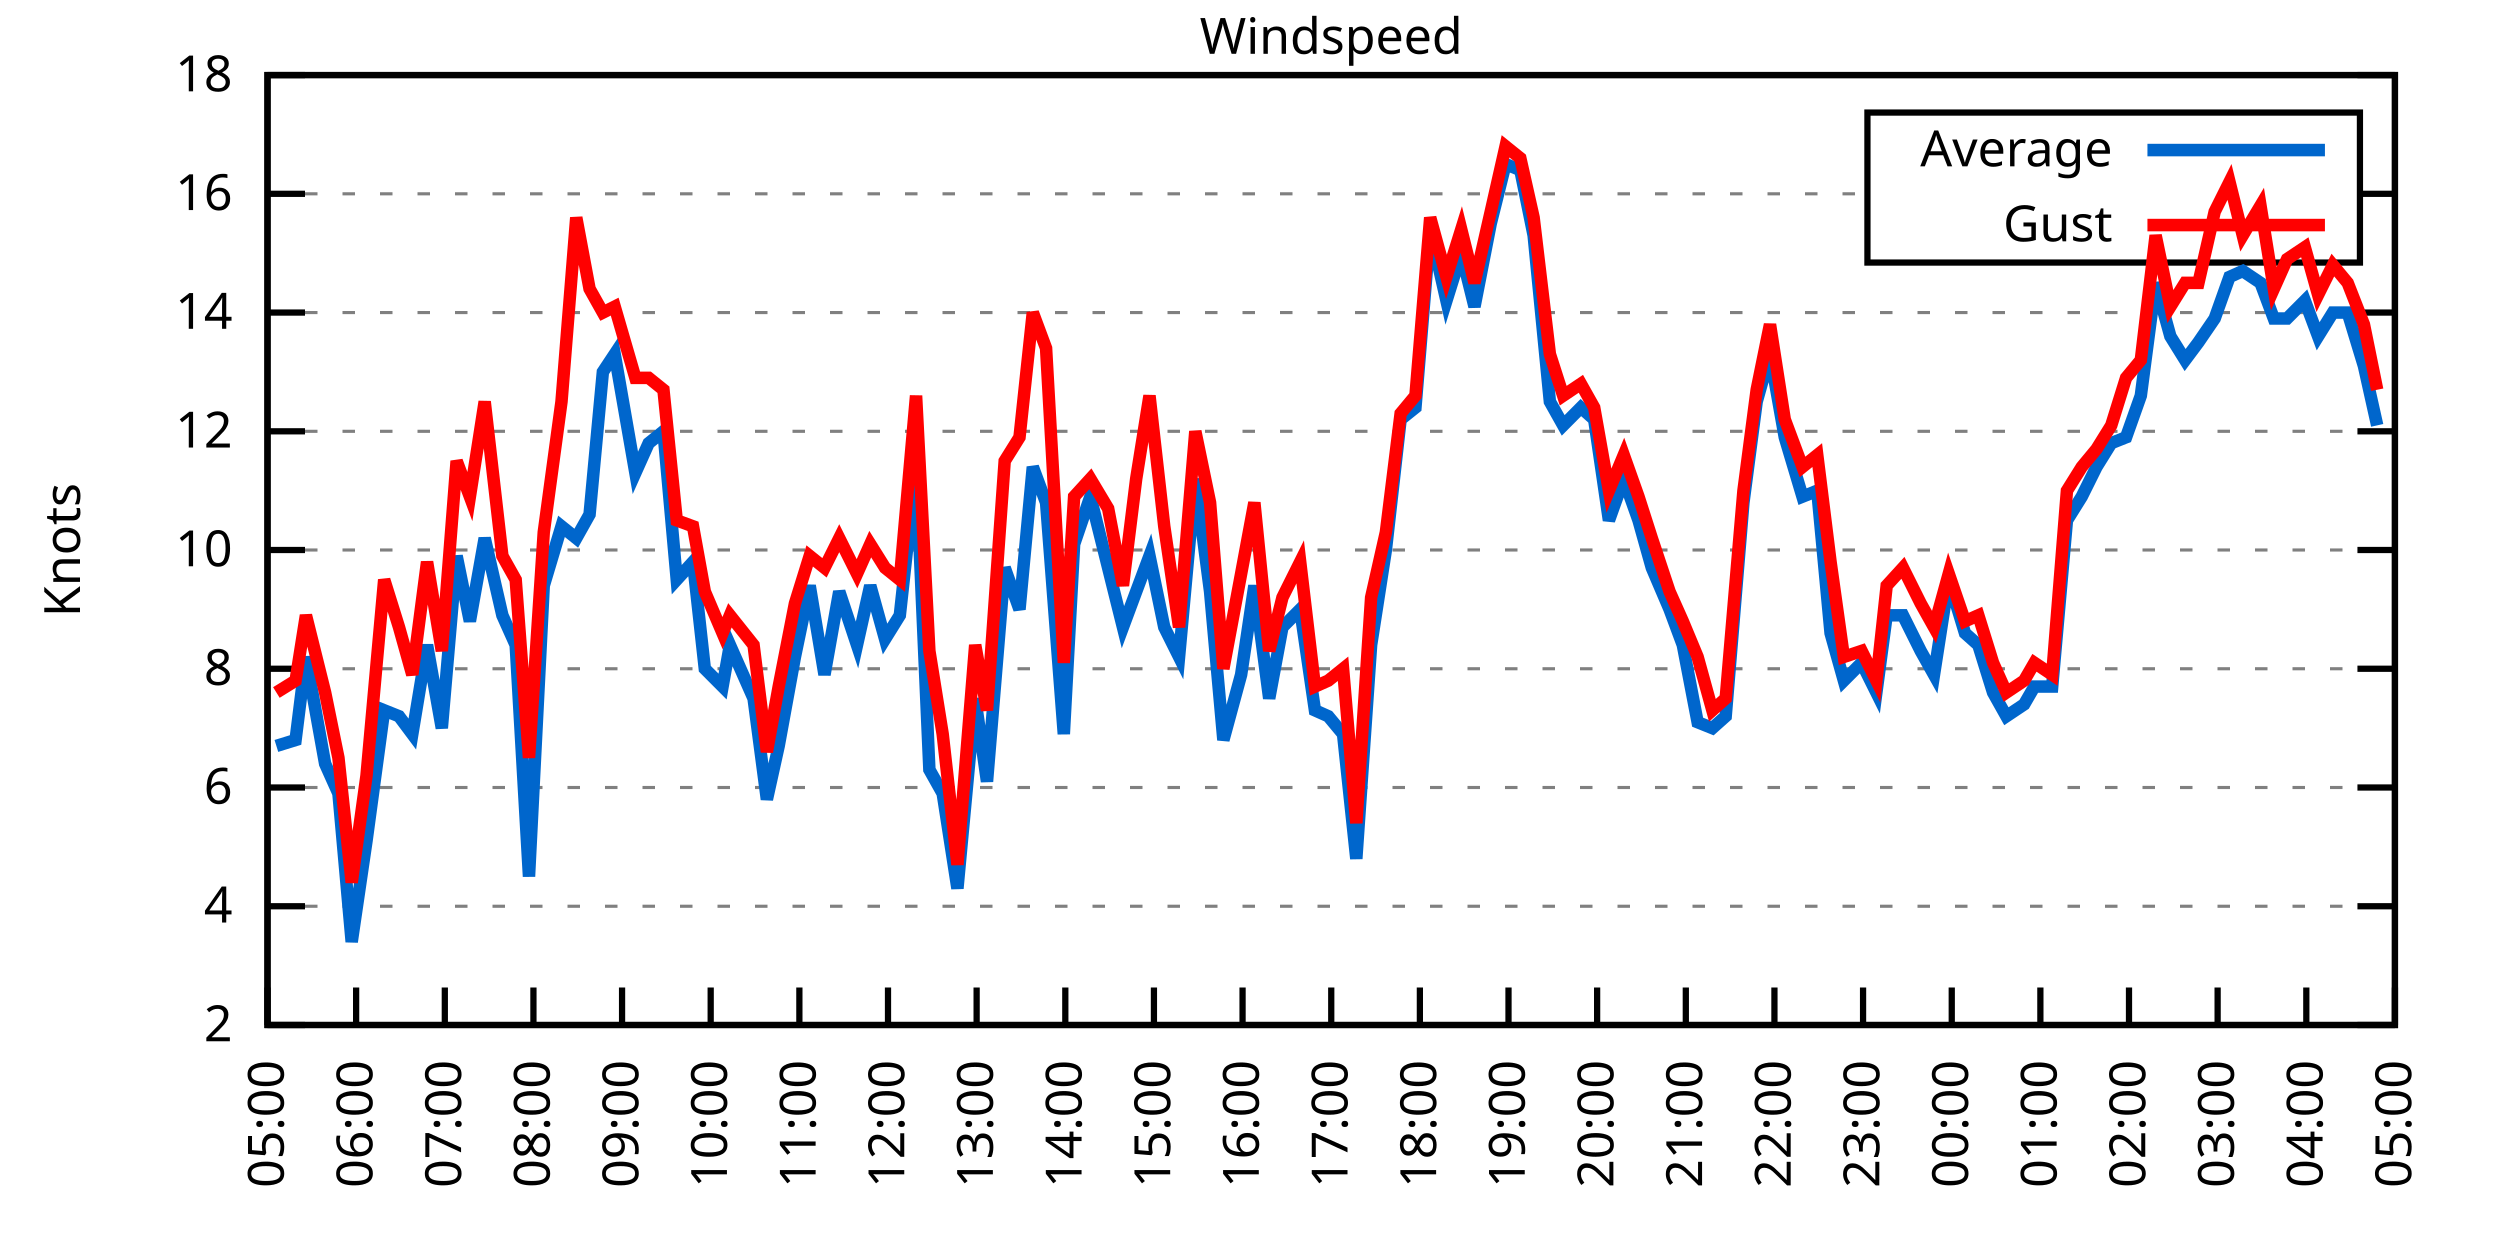
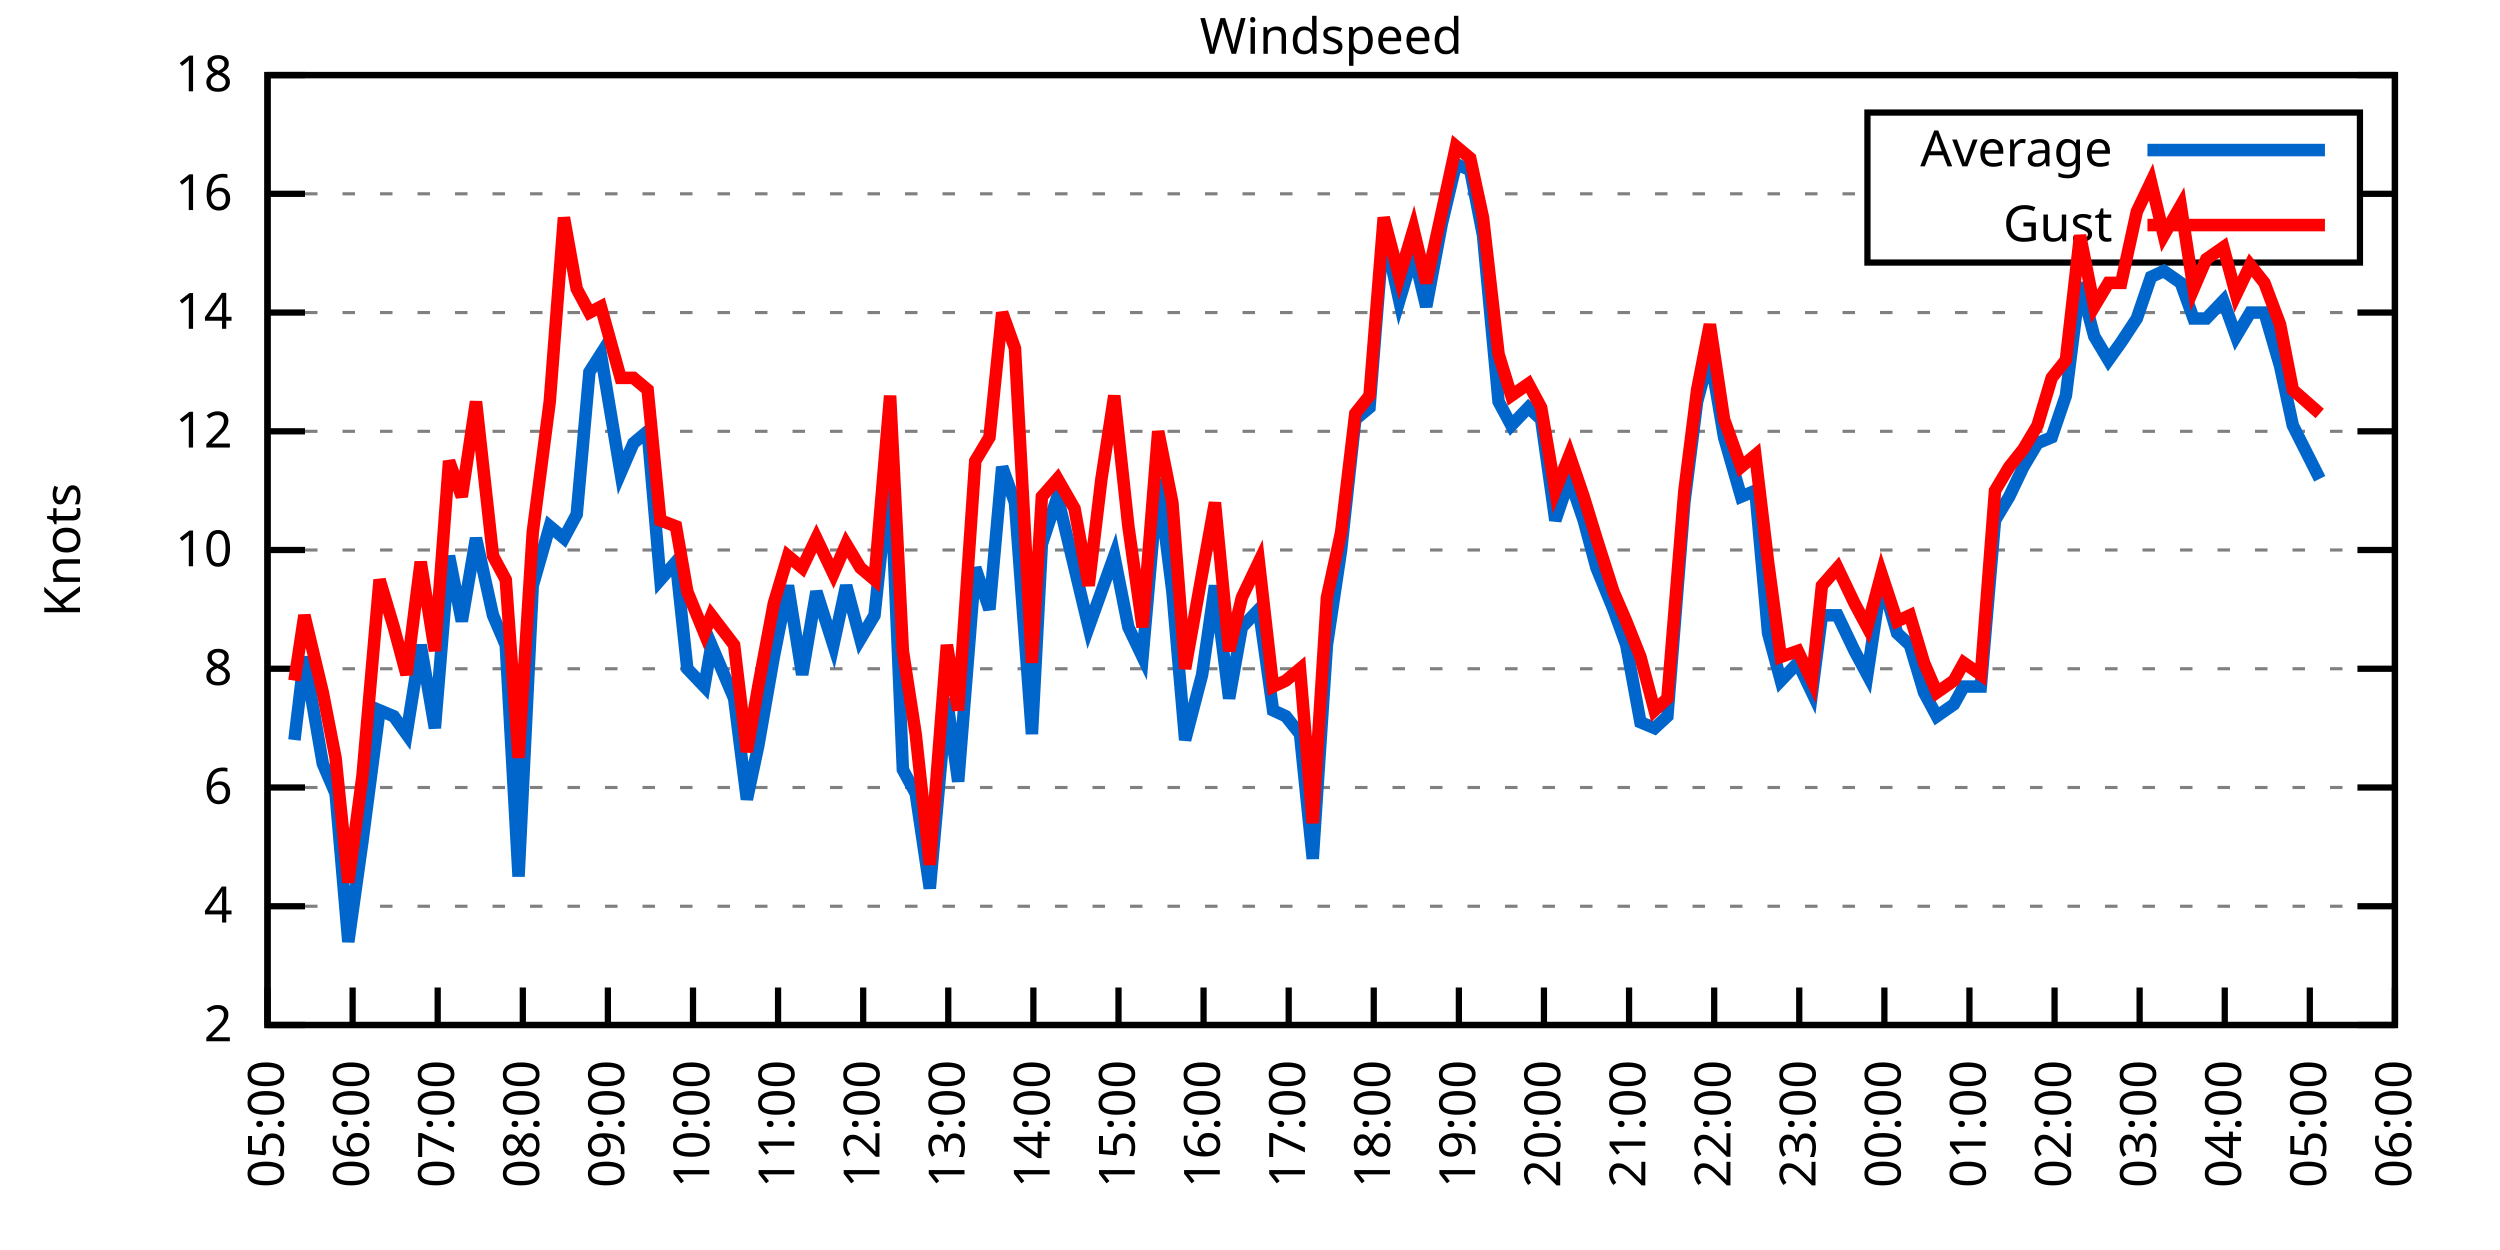
<svg xmlns="http://www.w3.org/2000/svg" xmlns:xlink="http://www.w3.org/1999/xlink" width="400" height="200" viewBox="0 0 400 200">
  <g id="gnuplot_canvas">
    <rect x="0" y="0" width="400" height="200" fill="none" />
    <defs>
      <circle id="gpDot" r="0.5" stroke-width="0.5" stroke="currentColor" />
      <path id="gpPt0" stroke-width="0.333" stroke="currentColor" d="M-1,0 h2 M0,-1 v2" />
      <path id="gpPt1" stroke-width="0.333" stroke="currentColor" d="M-1,-1 L1,1 M1,-1 L-1,1" />
      <path id="gpPt2" stroke-width="0.333" stroke="currentColor" d="M-1,0 L1,0 M0,-1 L0,1 M-1,-1 L1,1 M-1,1 L1,-1" />
      <rect id="gpPt3" stroke-width="0.333" stroke="currentColor" x="-1" y="-1" width="2" height="2" />
      <rect id="gpPt4" stroke-width="0.333" stroke="currentColor" fill="currentColor" x="-1" y="-1" width="2" height="2" />
      <circle id="gpPt5" stroke-width="0.333" stroke="currentColor" cx="0" cy="0" r="1" />
      <use xlink:href="#gpPt5" id="gpPt6" fill="currentColor" stroke="none" />
      <path id="gpPt7" stroke-width="0.333" stroke="currentColor" d="M0,-1.33 L-1.33,0.67 L1.33,0.67 z" />
      <use xlink:href="#gpPt7" id="gpPt8" fill="currentColor" stroke="none" />
      <use xlink:href="#gpPt7" id="gpPt9" stroke="currentColor" transform="rotate(180)" />
      <use xlink:href="#gpPt9" id="gpPt10" fill="currentColor" stroke="none" />
      <use xlink:href="#gpPt3" id="gpPt11" stroke="currentColor" transform="rotate(45)" />
      <use xlink:href="#gpPt11" id="gpPt12" fill="currentColor" stroke="none" />
      <path id="gpPt13" stroke-width="0.333" stroke="currentColor" d="M0,1.330 L1.265,0.411 L0.782,-1.067 L-0.782,-1.076 L-1.265,0.411 z" />
      <use xlink:href="#gpPt13" id="gpPt14" fill="currentColor" stroke="none" />
      <filter id="textbox" filterUnits="objectBoundingBox" x="0" y="0" height="1" width="1">
        <feFlood flood-color="white" flood-opacity="1" result="bgnd" />
        <feComposite in="SourceGraphic" in2="bgnd" operator="atop" />
      </filter>
      <filter id="greybox" filterUnits="objectBoundingBox" x="0" y="0" height="1" width="1">
        <feFlood flood-color="lightgrey" flood-opacity="1" result="grey" />
        <feComposite in="SourceGraphic" in2="grey" operator="atop" />
      </filter>
    </defs>
    <g fill="none" color="white" stroke="currentColor" stroke-width="1.00" stroke-linecap="butt" stroke-linejoin="miter">
</g>
    <g fill="none" color="black" stroke="currentColor" stroke-width="1.00" stroke-linecap="butt" stroke-linejoin="miter">
      <g stroke="none" shape-rendering="crispEdges">
        <polygon fill="rgb(255, 255, 255)" points="42.80,164.00 383.18,164.00 383.18,12.02 42.80,12.02 " />
      </g>
    </g>
    <g fill="none" color="black" stroke="currentColor" stroke-width="1.00" stroke-linecap="butt" stroke-linejoin="miter">
</g>
    <g fill="none" color="black" stroke="black" stroke-width="0.50" stroke-linecap="butt" stroke-linejoin="miter">
</g>
    <g fill="none" color="gray" stroke="currentColor" stroke-width="0.50" stroke-linecap="butt" stroke-linejoin="miter">
      <path stroke="gray" stroke-dasharray="2,4" class="gridline" d="M42.80,164.00 L383.19,164.00  " />
    </g>
    <g fill="none" color="gray" stroke="gray" stroke-width="1.00" stroke-linecap="butt" stroke-linejoin="miter">
</g>
    <g fill="none" color="black" stroke="currentColor" stroke-width="1.00" stroke-linecap="butt" stroke-linejoin="miter">
      <path stroke="black" d="M42.80,164.00 L48.80,164.00 M383.19,164.00 L377.19,164.00  " />
      <g transform="translate(37.20,166.60)" stroke="none" fill="black" font-family="Sans" font-size="8.00" text-anchor="end">
        <text>
          <tspan font-family="Sans"> 2</tspan>
        </text>
      </g>
    </g>
    <g fill="none" color="black" stroke="currentColor" stroke-width="1.00" stroke-linecap="butt" stroke-linejoin="miter">
</g>
    <g fill="none" color="black" stroke="black" stroke-width="0.50" stroke-linecap="butt" stroke-linejoin="miter">
</g>
    <g fill="none" color="gray" stroke="currentColor" stroke-width="0.50" stroke-linecap="butt" stroke-linejoin="miter">
      <path stroke="gray" stroke-dasharray="2,4" class="gridline" d="M42.80,145.00 L383.19,145.00  " />
    </g>
    <g fill="none" color="gray" stroke="gray" stroke-width="1.00" stroke-linecap="butt" stroke-linejoin="miter">
</g>
    <g fill="none" color="black" stroke="currentColor" stroke-width="1.00" stroke-linecap="butt" stroke-linejoin="miter">
      <path stroke="black" d="M42.80,145.00 L48.80,145.00 M383.19,145.00 L377.19,145.00  " />
      <g transform="translate(37.20,147.60)" stroke="none" fill="black" font-family="Sans" font-size="8.00" text-anchor="end">
        <text>
          <tspan font-family="Sans"> 4</tspan>
        </text>
      </g>
    </g>
    <g fill="none" color="black" stroke="currentColor" stroke-width="1.00" stroke-linecap="butt" stroke-linejoin="miter">
</g>
    <g fill="none" color="black" stroke="black" stroke-width="0.50" stroke-linecap="butt" stroke-linejoin="miter">
</g>
    <g fill="none" color="gray" stroke="currentColor" stroke-width="0.50" stroke-linecap="butt" stroke-linejoin="miter">
      <path stroke="gray" stroke-dasharray="2,4" class="gridline" d="M42.80,126.00 L383.19,126.00  " />
    </g>
    <g fill="none" color="gray" stroke="gray" stroke-width="1.00" stroke-linecap="butt" stroke-linejoin="miter">
</g>
    <g fill="none" color="black" stroke="currentColor" stroke-width="1.00" stroke-linecap="butt" stroke-linejoin="miter">
      <path stroke="black" d="M42.80,126.00 L48.80,126.00 M383.19,126.00 L377.19,126.00  " />
      <g transform="translate(37.20,128.60)" stroke="none" fill="black" font-family="Sans" font-size="8.00" text-anchor="end">
        <text>
          <tspan font-family="Sans"> 6</tspan>
        </text>
      </g>
    </g>
    <g fill="none" color="black" stroke="currentColor" stroke-width="1.00" stroke-linecap="butt" stroke-linejoin="miter">
</g>
    <g fill="none" color="black" stroke="black" stroke-width="0.50" stroke-linecap="butt" stroke-linejoin="miter">
</g>
    <g fill="none" color="gray" stroke="currentColor" stroke-width="0.50" stroke-linecap="butt" stroke-linejoin="miter">
      <path stroke="gray" stroke-dasharray="2,4" class="gridline" d="M42.80,107.00 L383.19,107.00  " />
    </g>
    <g fill="none" color="gray" stroke="gray" stroke-width="1.00" stroke-linecap="butt" stroke-linejoin="miter">
</g>
    <g fill="none" color="black" stroke="currentColor" stroke-width="1.00" stroke-linecap="butt" stroke-linejoin="miter">
      <path stroke="black" d="M42.80,107.00 L48.80,107.00 M383.19,107.00 L377.19,107.00  " />
      <g transform="translate(37.20,109.60)" stroke="none" fill="black" font-family="Sans" font-size="8.00" text-anchor="end">
        <text>
          <tspan font-family="Sans"> 8</tspan>
        </text>
      </g>
    </g>
    <g fill="none" color="black" stroke="currentColor" stroke-width="1.00" stroke-linecap="butt" stroke-linejoin="miter">
</g>
    <g fill="none" color="black" stroke="black" stroke-width="0.50" stroke-linecap="butt" stroke-linejoin="miter">
</g>
    <g fill="none" color="gray" stroke="currentColor" stroke-width="0.50" stroke-linecap="butt" stroke-linejoin="miter">
      <path stroke="gray" stroke-dasharray="2,4" class="gridline" d="M42.80,88.00 L383.19,88.00  " />
    </g>
    <g fill="none" color="gray" stroke="gray" stroke-width="1.00" stroke-linecap="butt" stroke-linejoin="miter">
</g>
    <g fill="none" color="black" stroke="currentColor" stroke-width="1.00" stroke-linecap="butt" stroke-linejoin="miter">
      <path stroke="black" d="M42.80,88.00 L48.80,88.00 M383.19,88.00 L377.19,88.00  " />
      <g transform="translate(37.20,90.60)" stroke="none" fill="black" font-family="Sans" font-size="8.00" text-anchor="end">
        <text>
          <tspan font-family="Sans"> 10</tspan>
        </text>
      </g>
    </g>
    <g fill="none" color="black" stroke="currentColor" stroke-width="1.00" stroke-linecap="butt" stroke-linejoin="miter">
</g>
    <g fill="none" color="black" stroke="black" stroke-width="0.50" stroke-linecap="butt" stroke-linejoin="miter">
</g>
    <g fill="none" color="gray" stroke="currentColor" stroke-width="0.50" stroke-linecap="butt" stroke-linejoin="miter">
      <path stroke="gray" stroke-dasharray="2,4" class="gridline" d="M42.80,69.01 L383.19,69.01  " />
    </g>
    <g fill="none" color="gray" stroke="gray" stroke-width="1.00" stroke-linecap="butt" stroke-linejoin="miter">
</g>
    <g fill="none" color="black" stroke="currentColor" stroke-width="1.00" stroke-linecap="butt" stroke-linejoin="miter">
      <path stroke="black" d="M42.80,69.01 L48.80,69.01 M383.19,69.01 L377.19,69.01  " />
      <g transform="translate(37.20,71.61)" stroke="none" fill="black" font-family="Sans" font-size="8.00" text-anchor="end">
        <text>
          <tspan font-family="Sans"> 12</tspan>
        </text>
      </g>
    </g>
    <g fill="none" color="black" stroke="currentColor" stroke-width="1.00" stroke-linecap="butt" stroke-linejoin="miter">
</g>
    <g fill="none" color="black" stroke="black" stroke-width="0.50" stroke-linecap="butt" stroke-linejoin="miter">
</g>
    <g fill="none" color="gray" stroke="currentColor" stroke-width="0.50" stroke-linecap="butt" stroke-linejoin="miter">
      <path stroke="gray" stroke-dasharray="2,4" class="gridline" d="M42.80,50.01 L383.19,50.01  " />
    </g>
    <g fill="none" color="gray" stroke="gray" stroke-width="1.00" stroke-linecap="butt" stroke-linejoin="miter">
</g>
    <g fill="none" color="black" stroke="currentColor" stroke-width="1.00" stroke-linecap="butt" stroke-linejoin="miter">
      <path stroke="black" d="M42.80,50.01 L48.80,50.01 M383.19,50.01 L377.19,50.01  " />
      <g transform="translate(37.20,52.61)" stroke="none" fill="black" font-family="Sans" font-size="8.00" text-anchor="end">
        <text>
          <tspan font-family="Sans"> 14</tspan>
        </text>
      </g>
    </g>
    <g fill="none" color="black" stroke="currentColor" stroke-width="1.00" stroke-linecap="butt" stroke-linejoin="miter">
</g>
    <g fill="none" color="black" stroke="black" stroke-width="0.50" stroke-linecap="butt" stroke-linejoin="miter">
</g>
    <g fill="none" color="gray" stroke="currentColor" stroke-width="0.50" stroke-linecap="butt" stroke-linejoin="miter">
      <path stroke="gray" stroke-dasharray="2,4" class="gridline" d="M42.80,31.01 L298.79,31.01 M377.59,31.01 L383.19,31.01  " />
    </g>
    <g fill="none" color="gray" stroke="gray" stroke-width="1.00" stroke-linecap="butt" stroke-linejoin="miter">
</g>
    <g fill="none" color="black" stroke="currentColor" stroke-width="1.00" stroke-linecap="butt" stroke-linejoin="miter">
      <path stroke="black" d="M42.80,31.01 L48.80,31.01 M383.19,31.01 L377.19,31.01  " />
      <g transform="translate(37.20,33.61)" stroke="none" fill="black" font-family="Sans" font-size="8.00" text-anchor="end">
        <text>
          <tspan font-family="Sans"> 16</tspan>
        </text>
      </g>
    </g>
    <g fill="none" color="black" stroke="currentColor" stroke-width="1.00" stroke-linecap="butt" stroke-linejoin="miter">
</g>
    <g fill="none" color="black" stroke="black" stroke-width="0.50" stroke-linecap="butt" stroke-linejoin="miter">
</g>
    <g fill="none" color="gray" stroke="currentColor" stroke-width="0.50" stroke-linecap="butt" stroke-linejoin="miter">
      <path stroke="gray" stroke-dasharray="2,4" class="gridline" d="M42.80,12.01 L383.19,12.01  " />
    </g>
    <g fill="none" color="gray" stroke="gray" stroke-width="1.00" stroke-linecap="butt" stroke-linejoin="miter">
</g>
    <g fill="none" color="black" stroke="currentColor" stroke-width="1.00" stroke-linecap="butt" stroke-linejoin="miter">
      <path stroke="black" d="M42.80,12.01 L48.80,12.01 M383.19,12.01 L377.19,12.01  " />
      <g transform="translate(37.20,14.61)" stroke="none" fill="black" font-family="Sans" font-size="8.00" text-anchor="end">
        <text>
          <tspan font-family="Sans"> 18</tspan>
        </text>
      </g>
    </g>
    <g fill="none" color="black" stroke="currentColor" stroke-width="1.00" stroke-linecap="butt" stroke-linejoin="miter">
      <path stroke="black" d="M42.80,164.00 L42.80,158.00  " />
      <g transform="translate(45.40,169.60) rotate(270.00)" stroke="none" fill="black" font-family="Sans" font-size="8.00" text-anchor="end">
        <text>
          <tspan font-family="Sans">05:00</tspan>
        </text>
      </g>
    </g>
    <g fill="none" color="black" stroke="currentColor" stroke-width="1.00" stroke-linecap="butt" stroke-linejoin="miter">
-       <path stroke="black" d="M56.98,164.00 L56.98,158.00  " />
-       <g transform="translate(59.58,169.60) rotate(270.00)" stroke="none" fill="black" font-family="Sans" font-size="8.00" text-anchor="end">
+       <path stroke="black" d="M56.42,164.00 L56.42,158.00  " />
+       <g transform="translate(59.02,169.60) rotate(270.00)" stroke="none" fill="black" font-family="Sans" font-size="8.00" text-anchor="end">
        <text>
          <tspan font-family="Sans">06:00</tspan>
        </text>
      </g>
    </g>
    <g fill="none" color="black" stroke="currentColor" stroke-width="1.00" stroke-linecap="butt" stroke-linejoin="miter">
-       <path stroke="black" d="M71.17,164.00 L71.17,158.00  " />
-       <g transform="translate(73.77,169.60) rotate(270.00)" stroke="none" fill="black" font-family="Sans" font-size="8.00" text-anchor="end">
+       <path stroke="black" d="M70.03,164.00 L70.03,158.00  " />
+       <g transform="translate(72.63,169.60) rotate(270.00)" stroke="none" fill="black" font-family="Sans" font-size="8.00" text-anchor="end">
        <text>
          <tspan font-family="Sans">07:00</tspan>
        </text>
      </g>
    </g>
    <g fill="none" color="black" stroke="currentColor" stroke-width="1.00" stroke-linecap="butt" stroke-linejoin="miter">
-       <path stroke="black" d="M85.35,164.00 L85.35,158.00  " />
-       <g transform="translate(87.95,169.60) rotate(270.00)" stroke="none" fill="black" font-family="Sans" font-size="8.00" text-anchor="end">
+       <path stroke="black" d="M83.65,164.00 L83.65,158.00  " />
+       <g transform="translate(86.25,169.60) rotate(270.00)" stroke="none" fill="black" font-family="Sans" font-size="8.00" text-anchor="end">
        <text>
          <tspan font-family="Sans">08:00</tspan>
        </text>
      </g>
    </g>
    <g fill="none" color="black" stroke="currentColor" stroke-width="1.00" stroke-linecap="butt" stroke-linejoin="miter">
-       <path stroke="black" d="M99.53,164.00 L99.53,158.00  " />
-       <g transform="translate(102.13,169.60) rotate(270.00)" stroke="none" fill="black" font-family="Sans" font-size="8.00" text-anchor="end">
+       <path stroke="black" d="M97.26,164.00 L97.26,158.00  " />
+       <g transform="translate(99.86,169.60) rotate(270.00)" stroke="none" fill="black" font-family="Sans" font-size="8.00" text-anchor="end">
        <text>
          <tspan font-family="Sans">09:00</tspan>
        </text>
      </g>
    </g>
    <g fill="none" color="black" stroke="currentColor" stroke-width="1.00" stroke-linecap="butt" stroke-linejoin="miter">
-       <path stroke="black" d="M113.71,164.00 L113.71,158.00  " />
-       <g transform="translate(116.31,169.60) rotate(270.00)" stroke="none" fill="black" font-family="Sans" font-size="8.00" text-anchor="end">
+       <path stroke="black" d="M110.88,164.00 L110.88,158.00  " />
+       <g transform="translate(113.48,169.60) rotate(270.00)" stroke="none" fill="black" font-family="Sans" font-size="8.00" text-anchor="end">
        <text>
          <tspan font-family="Sans">10:00</tspan>
        </text>
      </g>
    </g>
    <g fill="none" color="black" stroke="currentColor" stroke-width="1.00" stroke-linecap="butt" stroke-linejoin="miter">
-       <path stroke="black" d="M127.90,164.00 L127.90,158.00  " />
-       <g transform="translate(130.50,169.60) rotate(270.00)" stroke="none" fill="black" font-family="Sans" font-size="8.00" text-anchor="end">
+       <path stroke="black" d="M124.49,164.00 L124.49,158.00  " />
+       <g transform="translate(127.09,169.60) rotate(270.00)" stroke="none" fill="black" font-family="Sans" font-size="8.00" text-anchor="end">
        <text>
          <tspan font-family="Sans">11:00</tspan>
        </text>
      </g>
    </g>
    <g fill="none" color="black" stroke="currentColor" stroke-width="1.00" stroke-linecap="butt" stroke-linejoin="miter">
-       <path stroke="black" d="M142.08,164.00 L142.08,158.00  " />
-       <g transform="translate(144.68,169.60) rotate(270.00)" stroke="none" fill="black" font-family="Sans" font-size="8.00" text-anchor="end">
+       <path stroke="black" d="M138.11,164.00 L138.11,158.00  " />
+       <g transform="translate(140.71,169.60) rotate(270.00)" stroke="none" fill="black" font-family="Sans" font-size="8.00" text-anchor="end">
        <text>
          <tspan font-family="Sans">12:00</tspan>
        </text>
      </g>
    </g>
    <g fill="none" color="black" stroke="currentColor" stroke-width="1.00" stroke-linecap="butt" stroke-linejoin="miter">
-       <path stroke="black" d="M156.26,164.00 L156.26,158.00  " />
-       <g transform="translate(158.86,169.60) rotate(270.00)" stroke="none" fill="black" font-family="Sans" font-size="8.00" text-anchor="end">
+       <path stroke="black" d="M151.72,164.00 L151.72,158.00  " />
+       <g transform="translate(154.32,169.60) rotate(270.00)" stroke="none" fill="black" font-family="Sans" font-size="8.00" text-anchor="end">
        <text>
          <tspan font-family="Sans">13:00</tspan>
        </text>
      </g>
    </g>
    <g fill="none" color="black" stroke="currentColor" stroke-width="1.00" stroke-linecap="butt" stroke-linejoin="miter">
-       <path stroke="black" d="M170.45,164.00 L170.45,158.00  " />
-       <g transform="translate(173.05,169.60) rotate(270.00)" stroke="none" fill="black" font-family="Sans" font-size="8.00" text-anchor="end">
+       <path stroke="black" d="M165.34,164.00 L165.34,158.00  " />
+       <g transform="translate(167.94,169.60) rotate(270.00)" stroke="none" fill="black" font-family="Sans" font-size="8.00" text-anchor="end">
        <text>
          <tspan font-family="Sans">14:00</tspan>
        </text>
      </g>
    </g>
    <g fill="none" color="black" stroke="currentColor" stroke-width="1.00" stroke-linecap="butt" stroke-linejoin="miter">
-       <path stroke="black" d="M184.63,164.00 L184.63,158.00  " />
-       <g transform="translate(187.23,169.60) rotate(270.00)" stroke="none" fill="black" font-family="Sans" font-size="8.00" text-anchor="end">
+       <path stroke="black" d="M178.96,164.00 L178.96,158.00  " />
+       <g transform="translate(181.56,169.60) rotate(270.00)" stroke="none" fill="black" font-family="Sans" font-size="8.00" text-anchor="end">
        <text>
          <tspan font-family="Sans">15:00</tspan>
        </text>
      </g>
    </g>
    <g fill="none" color="black" stroke="currentColor" stroke-width="1.00" stroke-linecap="butt" stroke-linejoin="miter">
-       <path stroke="black" d="M198.81,164.00 L198.81,158.00  " />
-       <g transform="translate(201.41,169.60) rotate(270.00)" stroke="none" fill="black" font-family="Sans" font-size="8.00" text-anchor="end">
+       <path stroke="black" d="M192.57,164.00 L192.57,158.00  " />
+       <g transform="translate(195.17,169.60) rotate(270.00)" stroke="none" fill="black" font-family="Sans" font-size="8.00" text-anchor="end">
        <text>
          <tspan font-family="Sans">16:00</tspan>
        </text>
      </g>
    </g>
    <g fill="none" color="black" stroke="currentColor" stroke-width="1.00" stroke-linecap="butt" stroke-linejoin="miter">
-       <path stroke="black" d="M213.00,164.00 L213.00,158.00  " />
-       <g transform="translate(215.60,169.60) rotate(270.00)" stroke="none" fill="black" font-family="Sans" font-size="8.00" text-anchor="end">
+       <path stroke="black" d="M206.19,164.00 L206.19,158.00  " />
+       <g transform="translate(208.79,169.60) rotate(270.00)" stroke="none" fill="black" font-family="Sans" font-size="8.00" text-anchor="end">
        <text>
          <tspan font-family="Sans">17:00</tspan>
        </text>
      </g>
    </g>
    <g fill="none" color="black" stroke="currentColor" stroke-width="1.00" stroke-linecap="butt" stroke-linejoin="miter">
-       <path stroke="black" d="M227.18,164.00 L227.18,158.00  " />
-       <g transform="translate(229.78,169.60) rotate(270.00)" stroke="none" fill="black" font-family="Sans" font-size="8.00" text-anchor="end">
+       <path stroke="black" d="M219.80,164.00 L219.80,158.00  " />
+       <g transform="translate(222.40,169.60) rotate(270.00)" stroke="none" fill="black" font-family="Sans" font-size="8.00" text-anchor="end">
        <text>
          <tspan font-family="Sans">18:00</tspan>
        </text>
      </g>
    </g>
    <g fill="none" color="black" stroke="currentColor" stroke-width="1.00" stroke-linecap="butt" stroke-linejoin="miter">
-       <path stroke="black" d="M241.36,164.00 L241.36,158.00  " />
-       <g transform="translate(243.96,169.60) rotate(270.00)" stroke="none" fill="black" font-family="Sans" font-size="8.00" text-anchor="end">
+       <path stroke="black" d="M233.42,164.00 L233.42,158.00  " />
+       <g transform="translate(236.02,169.60) rotate(270.00)" stroke="none" fill="black" font-family="Sans" font-size="8.00" text-anchor="end">
        <text>
          <tspan font-family="Sans">19:00</tspan>
        </text>
      </g>
    </g>
    <g fill="none" color="black" stroke="currentColor" stroke-width="1.00" stroke-linecap="butt" stroke-linejoin="miter">
-       <path stroke="black" d="M255.54,164.00 L255.54,158.00  " />
-       <g transform="translate(258.14,169.60) rotate(270.00)" stroke="none" fill="black" font-family="Sans" font-size="8.00" text-anchor="end">
+       <path stroke="black" d="M247.03,164.00 L247.03,158.00  " />
+       <g transform="translate(249.63,169.60) rotate(270.00)" stroke="none" fill="black" font-family="Sans" font-size="8.00" text-anchor="end">
        <text>
          <tspan font-family="Sans">20:00</tspan>
        </text>
      </g>
    </g>
    <g fill="none" color="black" stroke="currentColor" stroke-width="1.00" stroke-linecap="butt" stroke-linejoin="miter">
-       <path stroke="black" d="M269.73,164.00 L269.73,158.00  " />
-       <g transform="translate(272.33,169.60) rotate(270.00)" stroke="none" fill="black" font-family="Sans" font-size="8.00" text-anchor="end">
+       <path stroke="black" d="M260.65,164.00 L260.65,158.00  " />
+       <g transform="translate(263.25,169.60) rotate(270.00)" stroke="none" fill="black" font-family="Sans" font-size="8.00" text-anchor="end">
        <text>
          <tspan font-family="Sans">21:00</tspan>
        </text>
      </g>
    </g>
    <g fill="none" color="black" stroke="currentColor" stroke-width="1.00" stroke-linecap="butt" stroke-linejoin="miter">
-       <path stroke="black" d="M283.91,164.00 L283.91,158.00  " />
-       <g transform="translate(286.51,169.60) rotate(270.00)" stroke="none" fill="black" font-family="Sans" font-size="8.00" text-anchor="end">
+       <path stroke="black" d="M274.27,164.00 L274.27,158.00  " />
+       <g transform="translate(276.87,169.60) rotate(270.00)" stroke="none" fill="black" font-family="Sans" font-size="8.00" text-anchor="end">
        <text>
          <tspan font-family="Sans">22:00</tspan>
        </text>
      </g>
    </g>
    <g fill="none" color="black" stroke="currentColor" stroke-width="1.00" stroke-linecap="butt" stroke-linejoin="miter">
-       <path stroke="black" d="M298.09,164.00 L298.09,158.00  " />
-       <g transform="translate(300.69,169.60) rotate(270.00)" stroke="none" fill="black" font-family="Sans" font-size="8.00" text-anchor="end">
+       <path stroke="black" d="M287.88,164.00 L287.88,158.00  " />
+       <g transform="translate(290.48,169.60) rotate(270.00)" stroke="none" fill="black" font-family="Sans" font-size="8.00" text-anchor="end">
        <text>
          <tspan font-family="Sans">23:00</tspan>
        </text>
      </g>
    </g>
    <g fill="none" color="black" stroke="currentColor" stroke-width="1.00" stroke-linecap="butt" stroke-linejoin="miter">
-       <path stroke="black" d="M312.28,164.00 L312.28,158.00  " />
-       <g transform="translate(314.88,169.60) rotate(270.00)" stroke="none" fill="black" font-family="Sans" font-size="8.00" text-anchor="end">
+       <path stroke="black" d="M301.50,164.00 L301.50,158.00  " />
+       <g transform="translate(304.10,169.60) rotate(270.00)" stroke="none" fill="black" font-family="Sans" font-size="8.00" text-anchor="end">
        <text>
          <tspan font-family="Sans">00:00</tspan>
        </text>
      </g>
    </g>
    <g fill="none" color="black" stroke="currentColor" stroke-width="1.00" stroke-linecap="butt" stroke-linejoin="miter">
-       <path stroke="black" d="M326.46,164.00 L326.46,158.00  " />
-       <g transform="translate(329.06,169.60) rotate(270.00)" stroke="none" fill="black" font-family="Sans" font-size="8.00" text-anchor="end">
+       <path stroke="black" d="M315.11,164.00 L315.11,158.00  " />
+       <g transform="translate(317.71,169.60) rotate(270.00)" stroke="none" fill="black" font-family="Sans" font-size="8.00" text-anchor="end">
        <text>
          <tspan font-family="Sans">01:00</tspan>
        </text>
      </g>
    </g>
    <g fill="none" color="black" stroke="currentColor" stroke-width="1.00" stroke-linecap="butt" stroke-linejoin="miter">
-       <path stroke="black" d="M340.64,164.00 L340.64,158.00  " />
-       <g transform="translate(343.24,169.60) rotate(270.00)" stroke="none" fill="black" font-family="Sans" font-size="8.00" text-anchor="end">
+       <path stroke="black" d="M328.73,164.00 L328.73,158.00  " />
+       <g transform="translate(331.33,169.60) rotate(270.00)" stroke="none" fill="black" font-family="Sans" font-size="8.00" text-anchor="end">
        <text>
          <tspan font-family="Sans">02:00</tspan>
        </text>
      </g>
    </g>
    <g fill="none" color="black" stroke="currentColor" stroke-width="1.00" stroke-linecap="butt" stroke-linejoin="miter">
-       <path stroke="black" d="M354.82,164.00 L354.82,158.00  " />
-       <g transform="translate(357.42,169.60) rotate(270.00)" stroke="none" fill="black" font-family="Sans" font-size="8.00" text-anchor="end">
+       <path stroke="black" d="M342.34,164.00 L342.34,158.00  " />
+       <g transform="translate(344.94,169.60) rotate(270.00)" stroke="none" fill="black" font-family="Sans" font-size="8.00" text-anchor="end">
        <text>
          <tspan font-family="Sans">03:00</tspan>
        </text>
      </g>
    </g>
    <g fill="none" color="black" stroke="currentColor" stroke-width="1.00" stroke-linecap="butt" stroke-linejoin="miter">
-       <path stroke="black" d="M369.01,164.00 L369.01,158.00  " />
-       <g transform="translate(371.61,169.60) rotate(270.00)" stroke="none" fill="black" font-family="Sans" font-size="8.00" text-anchor="end">
+       <path stroke="black" d="M355.96,164.00 L355.96,158.00  " />
+       <g transform="translate(358.56,169.60) rotate(270.00)" stroke="none" fill="black" font-family="Sans" font-size="8.00" text-anchor="end">
        <text>
          <tspan font-family="Sans">04:00</tspan>
+         </text>
+       </g>
+     </g>
+     <g fill="none" color="black" stroke="currentColor" stroke-width="1.00" stroke-linecap="butt" stroke-linejoin="miter">
+       <path stroke="black" d="M369.57,164.00 L369.57,158.00  " />
+       <g transform="translate(372.17,169.60) rotate(270.00)" stroke="none" fill="black" font-family="Sans" font-size="8.00" text-anchor="end">
+         <text>
+           <tspan font-family="Sans">05:00</tspan>
        </text>
      </g>
    </g>
    <g fill="none" color="black" stroke="currentColor" stroke-width="1.00" stroke-linecap="butt" stroke-linejoin="miter">
      <path stroke="black" d="M383.19,164.00 L383.19,158.00  " />
      <g transform="translate(385.79,169.60) rotate(270.00)" stroke="none" fill="black" font-family="Sans" font-size="8.00" text-anchor="end">
        <text>
-           <tspan font-family="Sans">05:00</tspan>
+           <tspan font-family="Sans">06:00</tspan>
        </text>
      </g>
    </g>
    <g fill="none" color="black" stroke="currentColor" stroke-width="1.00" stroke-linecap="butt" stroke-linejoin="miter">
</g>
    <g fill="none" color="black" stroke="currentColor" stroke-width="1.00" stroke-linecap="butt" stroke-linejoin="miter">
      <path stroke="black" d="M42.80,12.01 L42.80,164.00 L383.19,164.00 L383.19,12.01 L42.80,12.01 Z  " />
    </g>
    <g fill="none" color="black" stroke="currentColor" stroke-width="1.00" stroke-linecap="butt" stroke-linejoin="miter">
</g>
    <g fill="none" color="black" stroke="currentColor" stroke-width="1.00" stroke-linecap="butt" stroke-linejoin="miter">
      <path stroke="black" d="M298.79,42.01 L298.79,18.01 L377.59,18.01 L377.59,42.01 L298.79,42.01 Z  " />
    </g>
    <g id="Windspeed_plot_1">
      <g fill="none" color="white" stroke="black" stroke-width="2.00" stroke-linecap="butt" stroke-linejoin="miter">
</g>
      <g fill="none" color="black" stroke="currentColor" stroke-width="2.00" stroke-linecap="butt" stroke-linejoin="miter">
        <g transform="translate(337.99,26.61)" stroke="none" fill="black" font-family="Sans" font-size="8.00" text-anchor="end">
          <text>
            <tspan font-family="Sans">Average</tspan>
          </text>
        </g>
      </g>
      <g fill="none" color="black" stroke="currentColor" stroke-width="2.00" stroke-linecap="butt" stroke-linejoin="miter">
-         <path stroke="rgb(  0, 102, 204)" d="M343.59,24.01 L371.99,24.01 M44.22,119.35 L47.29,118.40 L48.95,105.10 L52.02,122.20 L54.15,126.95 L56.27,150.70   L58.64,134.55 L61.47,113.65 L63.84,114.60 L65.97,117.45 L68.33,103.20 L70.69,116.50 L73.06,88.95 L75.18,99.40   L77.55,86.11 L80.38,98.45 L82.51,103.20 L84.64,140.25 L87.00,93.70 L89.84,84.21 L92.20,86.11 L94.33,82.31   L96.46,59.51 L98.35,56.66 L101.66,75.66 L103.79,70.91 L106.15,69.01 L108.28,92.75 L110.88,89.90 L112.77,107.00   L115.61,109.85 L116.79,103.20 L120.57,111.75 L122.70,127.90 L124.59,119.35 L127.19,105.10 L129.55,93.70 L131.92,107.95   L134.28,94.65 L137.12,103.20 L139.24,93.70 L141.61,102.25 L143.97,98.45 L146.57,74.71 L148.70,123.15 L150.83,126.95   L153.19,142.15 L156.03,111.75 L157.92,125.05 L160.75,90.85 L163.12,97.50 L165.25,74.71 L167.37,80.41 L170.21,117.45   L171.86,87.06 L174.46,79.46 L177.30,90.85 L179.67,100.35 L181.79,94.65 L183.92,88.95 L186.28,100.35 L188.65,105.10   L191.25,76.61 L193.61,94.65 L195.74,118.40 L198.58,107.95 L200.70,93.70 L203.07,111.75 L205.19,100.35 L208.03,97.50   L210.39,113.65 L212.52,114.60 L214.89,117.45 L217.01,137.40 L219.38,103.20 L221.74,88.00 L224.10,67.11 L226.47,65.21   L228.83,36.71 L231.43,48.11 L233.80,40.51 L235.92,49.06 L238.52,35.76 L240.89,26.26 L243.25,27.21 L245.38,37.66   L247.98,64.26 L250.11,68.06 L252.94,65.21 L255.07,67.11 L257.43,83.26 L259.80,76.61 L262.16,83.26 L264.29,90.85   L267.13,97.50 L269.25,103.20 L271.62,115.55 L273.98,116.50 L276.11,114.60 L278.95,80.41 L281.07,64.26 L283.20,56.66   L285.56,69.96 L288.40,79.46 L290.76,78.51 L292.89,101.30 L295.02,108.90 L297.86,106.05 L300.22,110.80 L301.87,98.45   L304.47,98.45 L307.31,104.15 L309.44,107.95 L311.80,92.75 L314.40,101.30 L316.53,103.20 L318.89,110.80 L321.02,114.60   L323.86,112.70 L325.51,109.85 L328.35,109.85 L330.71,83.26 L333.08,79.46 L335.44,74.71 L337.80,70.91 L340.17,69.96   L342.53,63.31 L344.90,45.26 L347.26,53.81 L349.62,57.61 L351.75,54.76 L354.35,50.96 L356.72,44.31 L358.84,43.36   L361.68,45.26 L363.81,50.96 L365.93,50.96 L368.77,48.11 L370.90,53.81 L373.26,50.01 L375.63,50.01 L378.23,58.56   L380.35,68.06  " />
+         <path stroke="rgb(  0, 102, 204)" d="M343.59,24.01 L371.99,24.01 M47.11,118.40 L48.70,105.10 L51.65,122.20 L53.69,126.95 L55.73,150.70 L58.00,134.55   L60.73,113.65 L63.00,114.60 L65.04,117.45 L67.31,103.20 L69.58,116.50 L71.85,88.95 L73.89,99.40 L76.16,86.11   L78.88,98.45 L80.92,103.20 L82.97,140.25 L85.24,93.70 L87.96,84.21 L90.23,86.11 L92.27,82.31 L94.31,59.51   L96.13,56.66 L99.30,75.66 L101.35,70.91 L103.62,69.01 L105.66,92.75 L108.15,89.90 L109.97,107.00 L112.69,109.85   L113.83,103.20 L117.46,111.75 L119.50,127.90 L121.32,119.35 L123.81,105.10 L126.08,93.70 L128.35,107.95 L130.62,94.65   L133.34,103.20 L135.39,93.70 L137.66,102.25 L139.92,98.45 L142.42,74.71 L144.46,123.15 L146.51,126.95 L148.77,142.15   L151.50,111.75 L153.31,125.05 L156.04,90.85 L158.31,97.50 L160.35,74.71 L162.39,80.41 L165.11,117.45 L166.70,87.06   L169.20,79.46 L171.92,90.85 L174.19,100.35 L176.23,94.65 L178.28,88.95 L180.54,100.35 L182.81,105.10 L185.31,76.61   L187.58,94.65 L189.62,118.40 L192.34,107.95 L194.39,93.70 L196.66,111.75 L198.70,100.35 L201.42,97.50 L203.69,113.65   L205.73,114.60 L208.00,117.45 L210.04,137.40 L212.31,103.20 L214.58,88.00 L216.85,67.11 L219.12,65.21 L221.39,36.71   L223.89,48.11 L226.16,40.51 L228.20,49.06 L230.70,35.76 L232.96,26.26 L235.23,27.21 L237.28,37.66 L239.77,64.26   L241.81,68.06 L244.54,65.21 L246.58,67.11 L248.85,83.26 L251.12,76.61 L253.39,83.26 L255.43,90.85 L258.15,97.50   L260.20,103.20 L262.47,115.55 L264.73,116.50 L266.78,114.60 L269.50,80.41 L271.54,64.26 L273.58,56.66 L275.85,69.96   L278.58,79.46 L280.85,78.51 L282.89,101.30 L284.93,108.90 L287.65,106.05 L289.92,110.80 L291.51,98.45 L294.01,98.45   L296.73,104.15 L298.77,107.95 L301.04,92.75 L303.54,101.30 L305.58,103.20 L307.85,110.80 L309.89,114.60 L312.62,112.70   L314.20,109.85 L316.93,109.85 L319.20,83.26 L321.47,79.46 L323.74,74.71 L326.00,70.91 L328.27,69.96 L330.54,63.31   L332.81,45.26 L335.08,53.81 L337.35,57.61 L339.39,54.76 L341.89,50.96 L344.16,44.31 L346.20,43.36 L348.92,45.26   L350.97,50.96 L353.01,50.96 L355.73,48.11 L357.77,53.81 L360.04,50.01 L362.31,50.01 L364.81,58.56 L366.85,68.06   L371.16,76.61  " />
      </g>
    </g>
    <g id="Windspeed_plot_2">
      <g fill="none" color="black" stroke="currentColor" stroke-width="2.00" stroke-linecap="butt" stroke-linejoin="miter">
        <g transform="translate(337.99,38.61)" stroke="none" fill="black" font-family="Sans" font-size="8.00" text-anchor="end">
          <text>
            <tspan font-family="Sans">Gust</tspan>
          </text>
        </g>
      </g>
      <g fill="none" color="black" stroke="currentColor" stroke-width="2.00" stroke-linecap="butt" stroke-linejoin="miter">
-         <path stroke="rgb(255,   0,   0)" d="M343.59,36.01 L371.99,36.01 M44.22,110.80 L47.29,108.90 L48.95,98.45 L52.02,110.80 L54.15,121.25 L56.27,141.20   L58.64,124.10 L61.47,92.75 L63.84,100.35 L65.97,107.95 L68.33,89.90 L70.69,104.15 L73.06,73.76 L75.18,79.46   L77.55,64.26 L80.38,88.95 L82.51,92.75 L84.64,121.25 L87.00,85.16 L89.84,64.26 L92.20,34.81 L94.33,46.21   L96.46,50.01 L98.35,49.06 L101.66,60.46 L103.79,60.46 L106.15,62.36 L108.28,83.26 L110.88,84.21 L112.77,94.65   L115.61,101.30 L116.79,98.45 L120.57,103.20 L122.70,120.30 L124.59,109.85 L127.19,96.55 L129.55,88.95 L131.92,90.85   L134.28,86.11 L137.12,91.80 L139.24,87.06 L141.61,90.85 L143.97,92.75 L146.57,63.31 L148.70,104.15 L150.83,117.45   L153.19,138.35 L156.03,103.20 L157.92,113.65 L160.75,73.76 L163.12,69.96 L165.25,50.01 L167.37,55.71 L170.21,106.05   L171.86,79.46 L174.46,76.61 L177.30,81.36 L179.67,93.70 L181.79,76.61 L183.92,63.31 L186.28,84.21 L188.65,100.35   L191.25,69.01 L193.61,80.41 L195.74,107.00 L198.58,91.80 L200.70,80.41 L203.07,104.15 L205.19,95.60 L208.03,89.90   L210.39,109.85 L212.52,108.90 L214.89,107.00 L217.01,131.70 L219.38,95.60 L221.74,85.16 L224.10,66.16 L226.47,63.31   L228.83,34.81 L231.43,44.31 L233.80,36.71 L235.92,45.26 L238.52,33.86 L240.89,23.41 L243.25,25.31 L245.38,34.81   L247.98,56.66 L250.11,63.31 L252.94,61.41 L255.07,65.21 L257.43,78.51 L259.80,72.81 L262.16,79.46 L264.29,86.11   L267.13,94.65 L269.25,99.40 L271.62,105.10 L273.98,113.65 L276.11,111.75 L278.95,78.51 L281.07,62.36 L283.20,51.91   L285.56,67.11 L288.40,74.71 L290.76,72.81 L292.89,89.90 L295.02,105.10 L297.86,104.15 L300.22,108.90 L301.87,93.70   L304.47,90.85 L307.31,96.55 L309.44,100.35 L311.80,91.80 L314.40,99.40 L316.53,98.45 L318.89,106.05 L321.02,110.80   L323.86,108.90 L325.51,106.05 L328.35,107.95 L330.71,78.51 L333.08,74.71 L335.44,71.86 L337.80,68.06 L340.17,60.46   L342.53,57.61 L344.90,37.66 L347.26,49.06 L349.62,45.26 L351.75,45.26 L354.35,33.86 L356.72,29.11 L358.84,37.66   L361.68,32.91 L363.81,46.21 L365.93,41.46 L368.77,39.56 L370.90,47.16 L373.26,42.41 L375.63,45.26 L378.23,51.91   L380.35,62.36  " />
+         <path stroke="rgb(255,   0,   0)" d="M343.59,36.01 L371.99,36.01 M47.11,108.90 L48.70,98.45 L51.65,110.80 L53.69,121.25 L55.73,141.20 L58.00,124.10   L60.73,92.75 L63.00,100.35 L65.04,107.95 L67.31,89.90 L69.58,104.15 L71.85,73.76 L73.89,79.46 L76.16,64.26   L78.88,88.95 L80.92,92.75 L82.97,121.25 L85.24,85.16 L87.96,64.26 L90.23,34.81 L92.27,46.21 L94.31,50.01   L96.13,49.06 L99.30,60.46 L101.35,60.46 L103.62,62.36 L105.66,83.26 L108.15,84.21 L109.97,94.65 L112.69,101.30   L113.83,98.45 L117.46,103.20 L119.50,120.30 L121.32,109.85 L123.81,96.55 L126.08,88.95 L128.35,90.85 L130.62,86.11   L133.34,91.80 L135.39,87.06 L137.66,90.85 L139.92,92.75 L142.42,63.31 L144.46,104.15 L146.51,117.45 L148.77,138.35   L151.50,103.20 L153.31,113.65 L156.04,73.76 L158.31,69.96 L160.35,50.01 L162.39,55.71 L165.11,106.05 L166.70,79.46   L169.20,76.61 L171.92,81.36 L174.19,93.70 L176.23,76.61 L178.28,63.31 L180.54,84.21 L182.81,100.35 L185.31,69.01   L187.58,80.41 L189.62,107.00 L192.34,91.80 L194.39,80.41 L196.66,104.15 L198.70,95.60 L201.42,89.90 L203.69,109.85   L205.73,108.90 L208.00,107.00 L210.04,131.70 L212.31,95.60 L214.58,85.16 L216.85,66.16 L219.12,63.31 L221.39,34.81   L223.89,44.31 L226.16,36.71 L228.20,45.26 L230.70,33.86 L232.96,23.41 L235.23,25.31 L237.28,34.81 L239.77,56.66   L241.81,63.31 L244.54,61.41 L246.58,65.21 L248.85,78.51 L251.12,72.81 L253.39,79.46 L255.43,86.11 L258.15,94.65   L260.20,99.40 L262.47,105.10 L264.73,113.65 L266.78,111.75 L269.50,78.51 L271.54,62.36 L273.58,51.91 L275.85,67.11   L278.58,74.71 L280.85,72.81 L282.89,89.90 L284.93,105.10 L287.65,104.15 L289.92,108.90 L291.51,93.70 L294.01,90.85   L296.73,96.55 L298.77,100.35 L301.04,91.80 L303.54,99.40 L305.58,98.45 L307.85,106.05 L309.89,110.80 L312.62,108.90   L314.20,106.05 L316.93,107.95 L319.20,78.51 L321.47,74.71 L323.74,71.86 L326.00,68.06 L328.27,60.46 L330.54,57.61   L332.81,37.66 L335.08,49.06 L337.35,45.26 L339.39,45.26 L341.89,33.86 L344.16,29.11 L346.20,37.66 L348.92,32.91   L350.97,46.21 L353.01,41.46 L355.73,39.56 L357.77,47.16 L360.04,42.41 L362.31,45.26 L364.81,51.91 L366.85,62.36   L371.16,66.16  " />
      </g>
    </g>
    <g fill="none" color="black" stroke="currentColor" stroke-width="2.00" stroke-linecap="butt" stroke-linejoin="miter">
</g>
    <g fill="none" color="black" stroke="black" stroke-width="1.00" stroke-linecap="butt" stroke-linejoin="miter">
</g>
    <g fill="none" color="black" stroke="currentColor" stroke-width="1.00" stroke-linecap="butt" stroke-linejoin="miter">
      <path stroke="black" d="M42.80,12.01 L42.80,164.00 L383.19,164.00 L383.19,12.01 L42.80,12.01 Z  " />
      <g transform="translate(12.80,88.01) rotate(270.00)" stroke="none" fill="black" font-family="Sans" font-size="8.00" text-anchor="middle">
        <text>
          <tspan font-family="Sans">Knots</tspan>
        </text>
      </g>
    </g>
    <g fill="none" color="black" stroke="currentColor" stroke-width="1.00" stroke-linecap="butt" stroke-linejoin="miter">
</g>
    <g fill="none" color="black" stroke="currentColor" stroke-width="1.00" stroke-linecap="butt" stroke-linejoin="miter">
      <g transform="translate(212.99,8.61)" stroke="none" fill="black" font-family="Sans" font-size="8.00" text-anchor="middle">
        <text>
          <tspan font-family="Sans">Windspeed</tspan>
        </text>
      </g>
    </g>
    <g fill="none" color="black" stroke="currentColor" stroke-width="1.00" stroke-linecap="butt" stroke-linejoin="miter">
</g>
  </g>
</svg>
